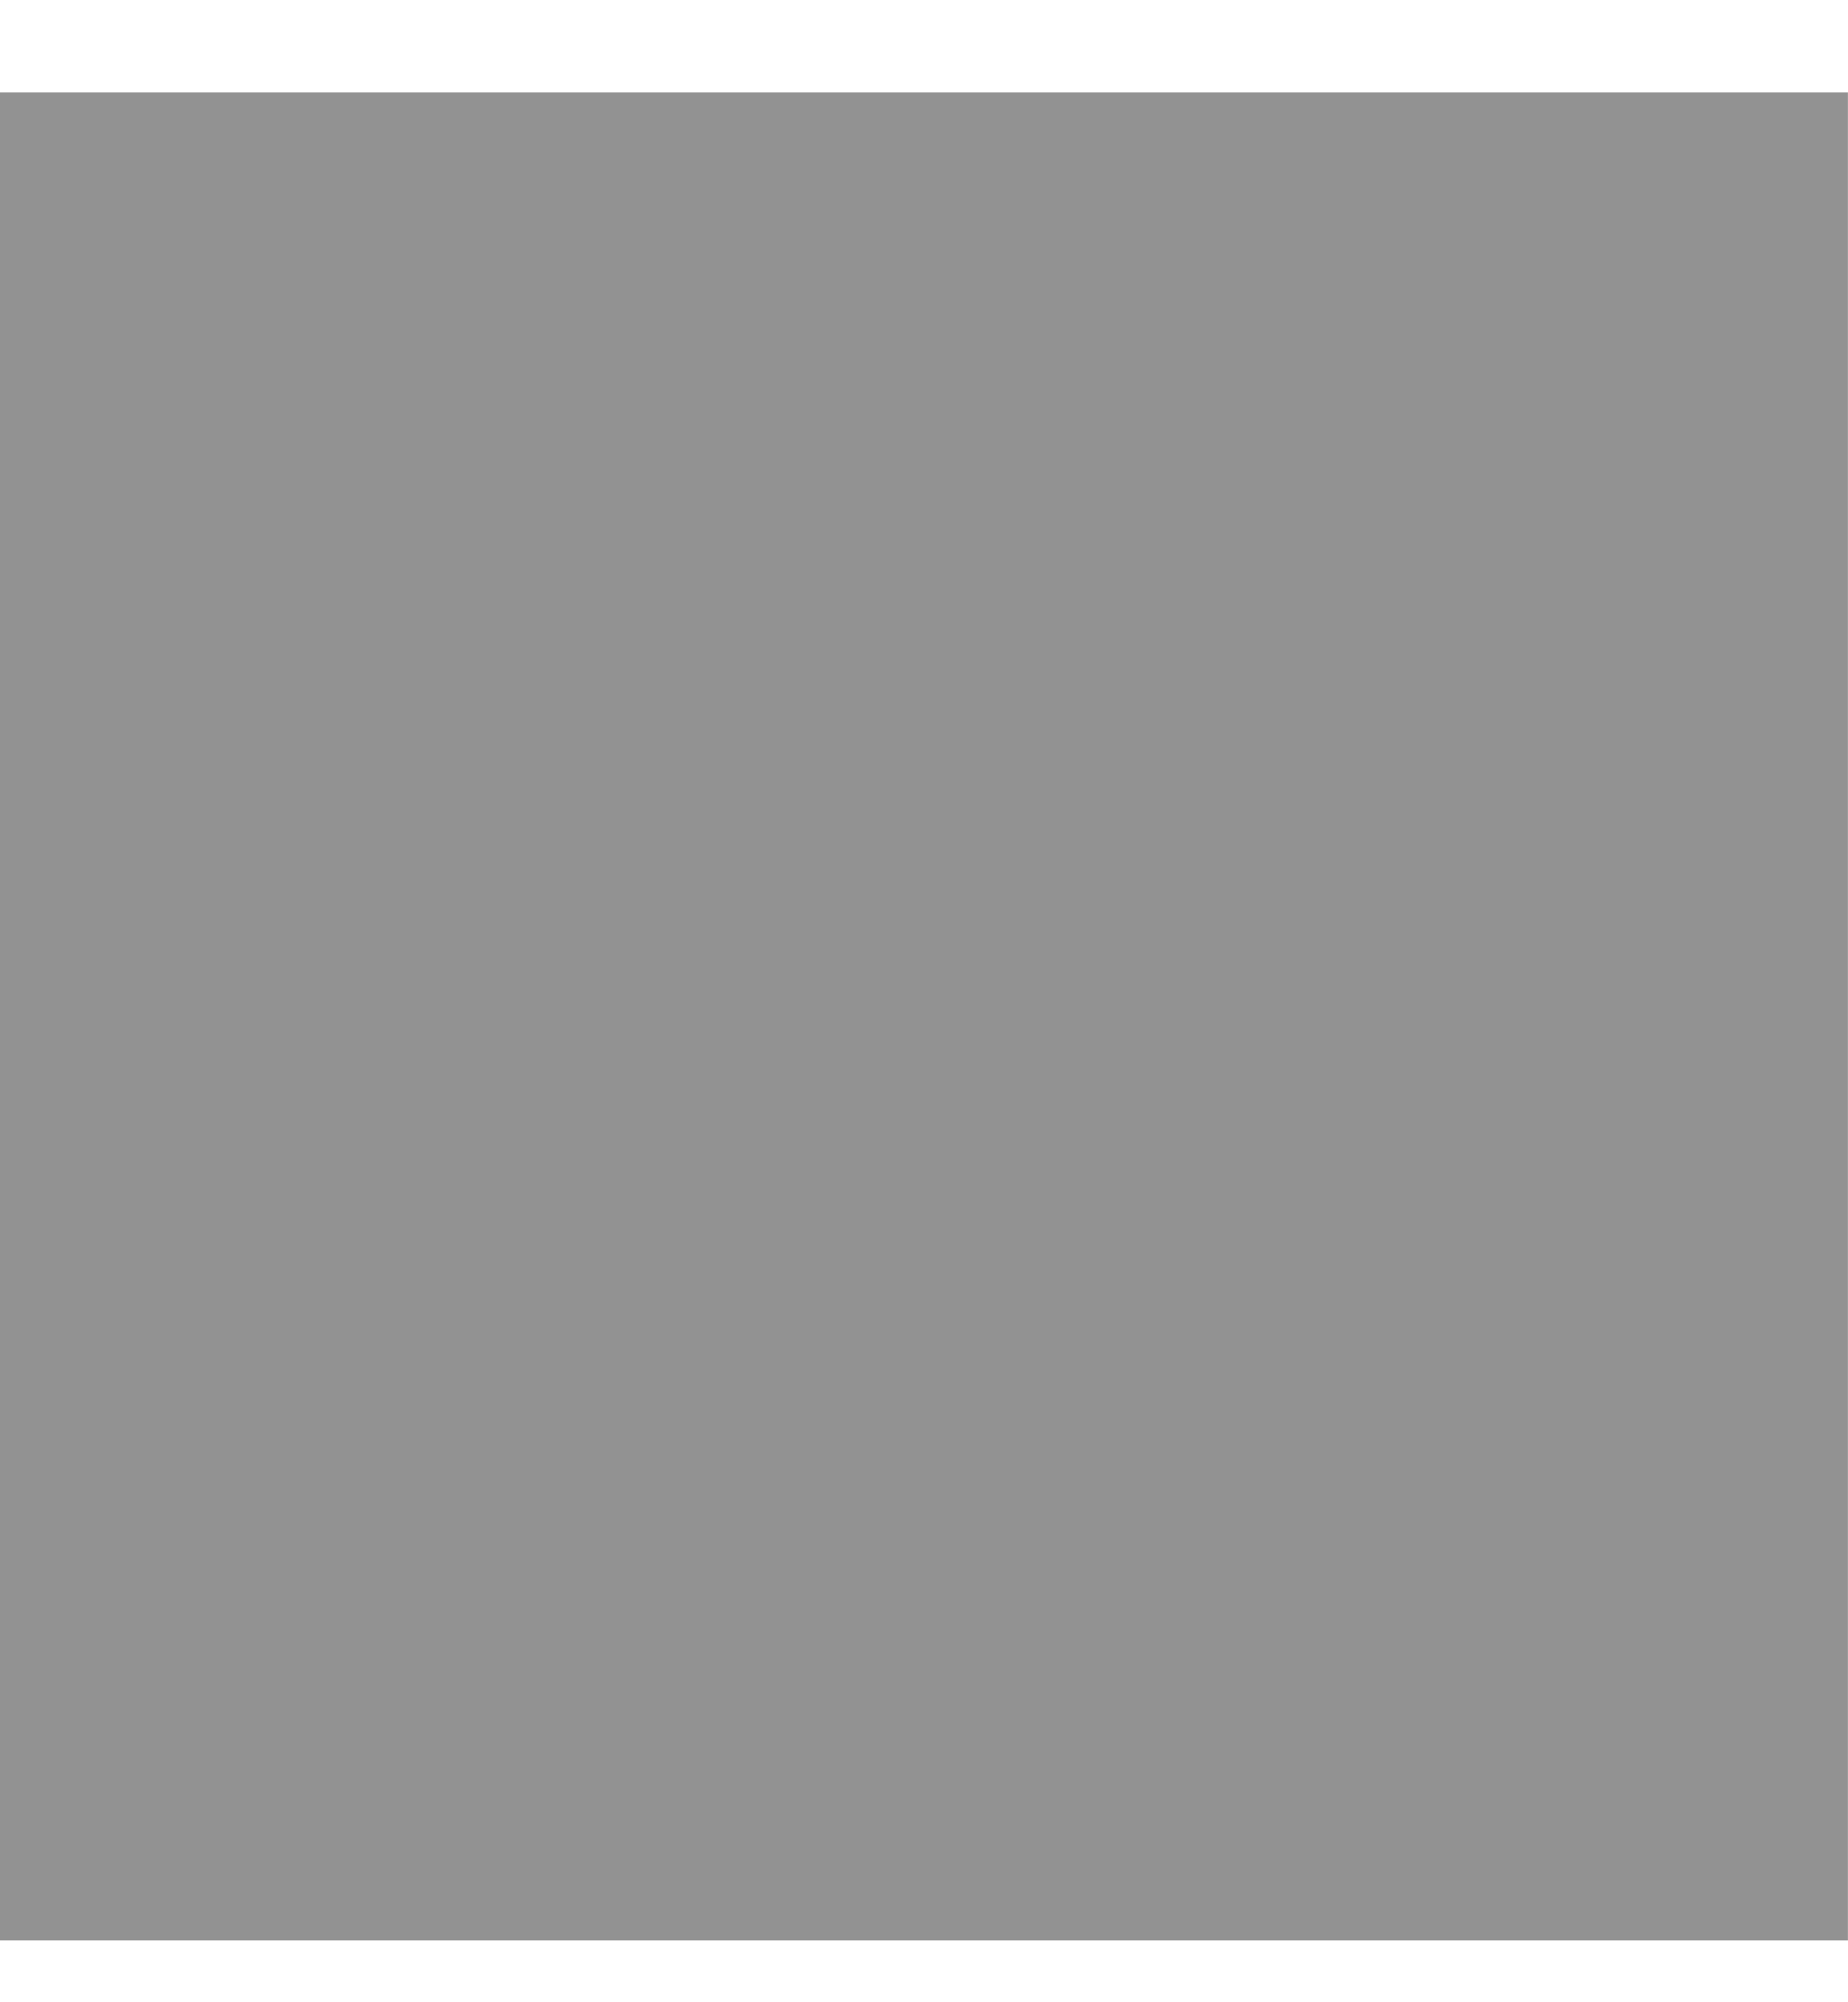
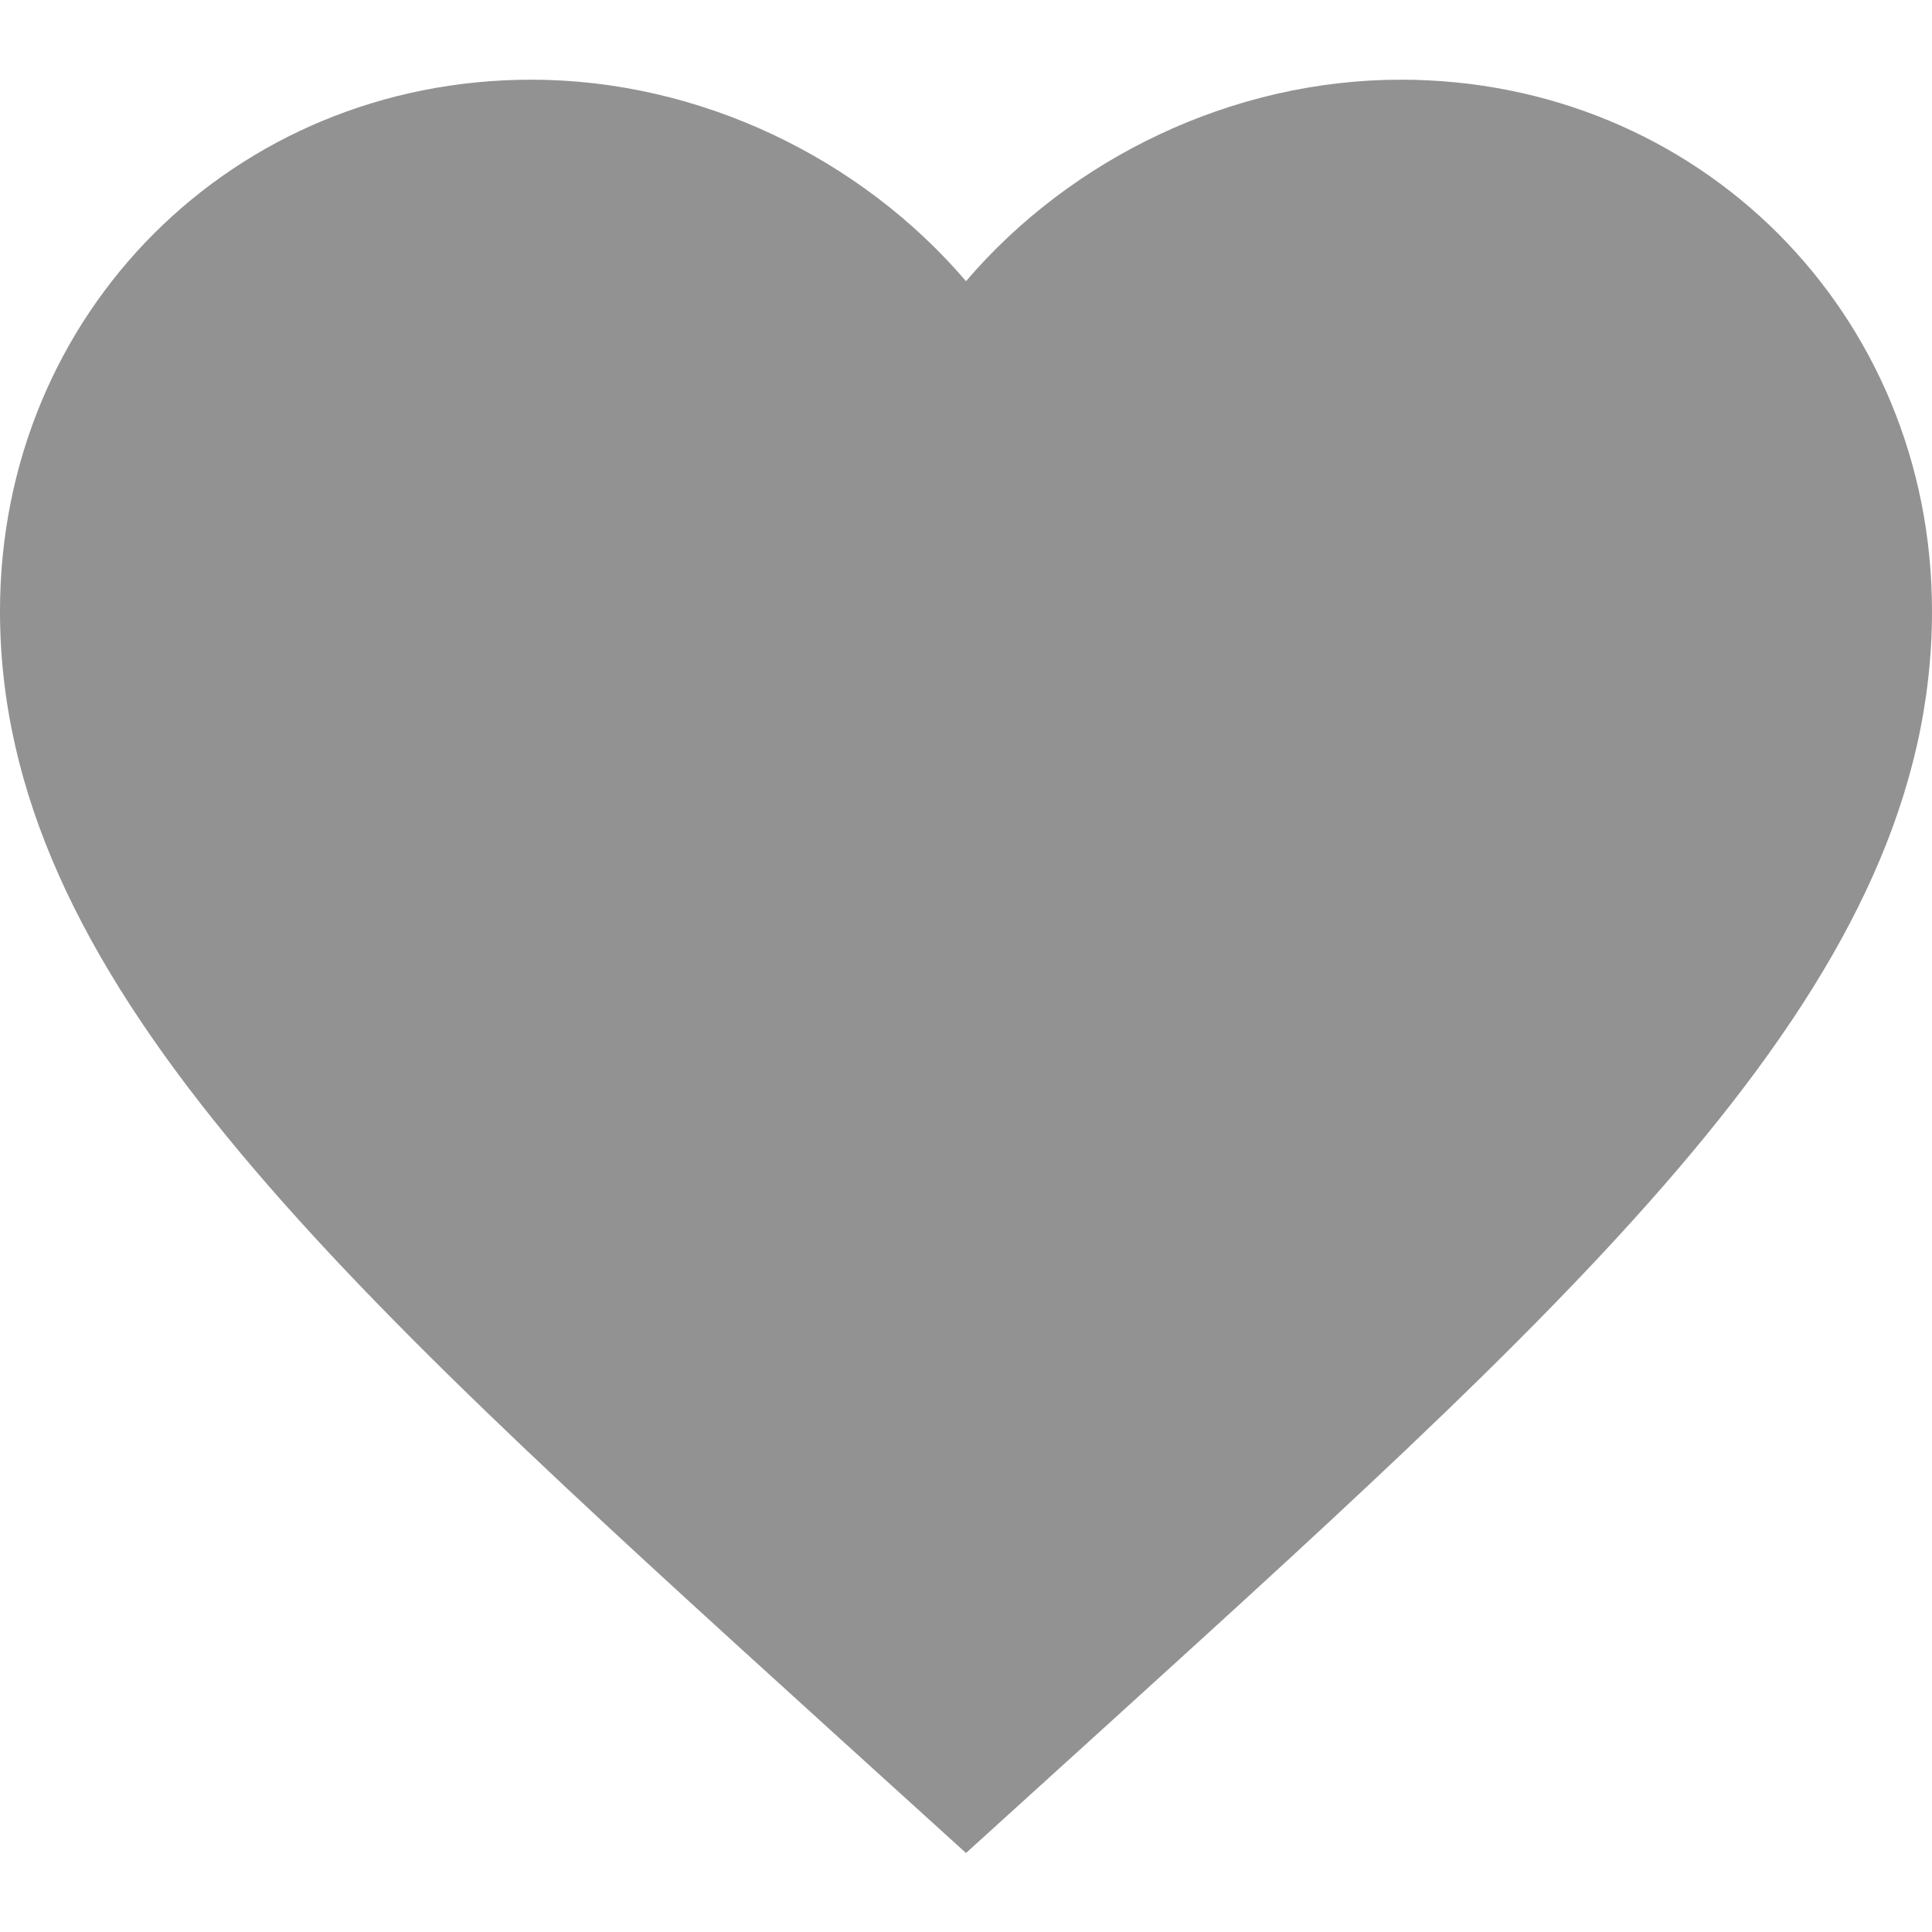
- <svg xmlns="http://www.w3.org/2000/svg" width="12" height="13" viewBox="0 0 12 13" fill="none">
-   <rect x="-0.666" y="0.6" width="12.667" height="12" fill="#929292" />
+ <svg xmlns="http://www.w3.org/2000/svg" width="500" zoomAndPan="magnify" viewBox="0 0 375 375" height="500" preserveAspectRatio="xMidYMid meet" version="1.0">
+   <path fill="#929292" d="M 187.5 359.668 L 160.312 335.004 C 63.75 247.312 0 189.445 0 118.633 C 0 60.766 45.281 15.469 103.125 15.469 C 135.75 15.469 167.062 30.66 187.5 54.578 C 207.938 30.66 239.25 15.469 271.875 15.469 C 329.719 15.469 375 60.766 375 118.633 C 375 189.445 311.25 247.312 214.688 335.004 Z M 187.5 359.668 " fill-opacity="1" fill-rule="nonzero" />
</svg>
